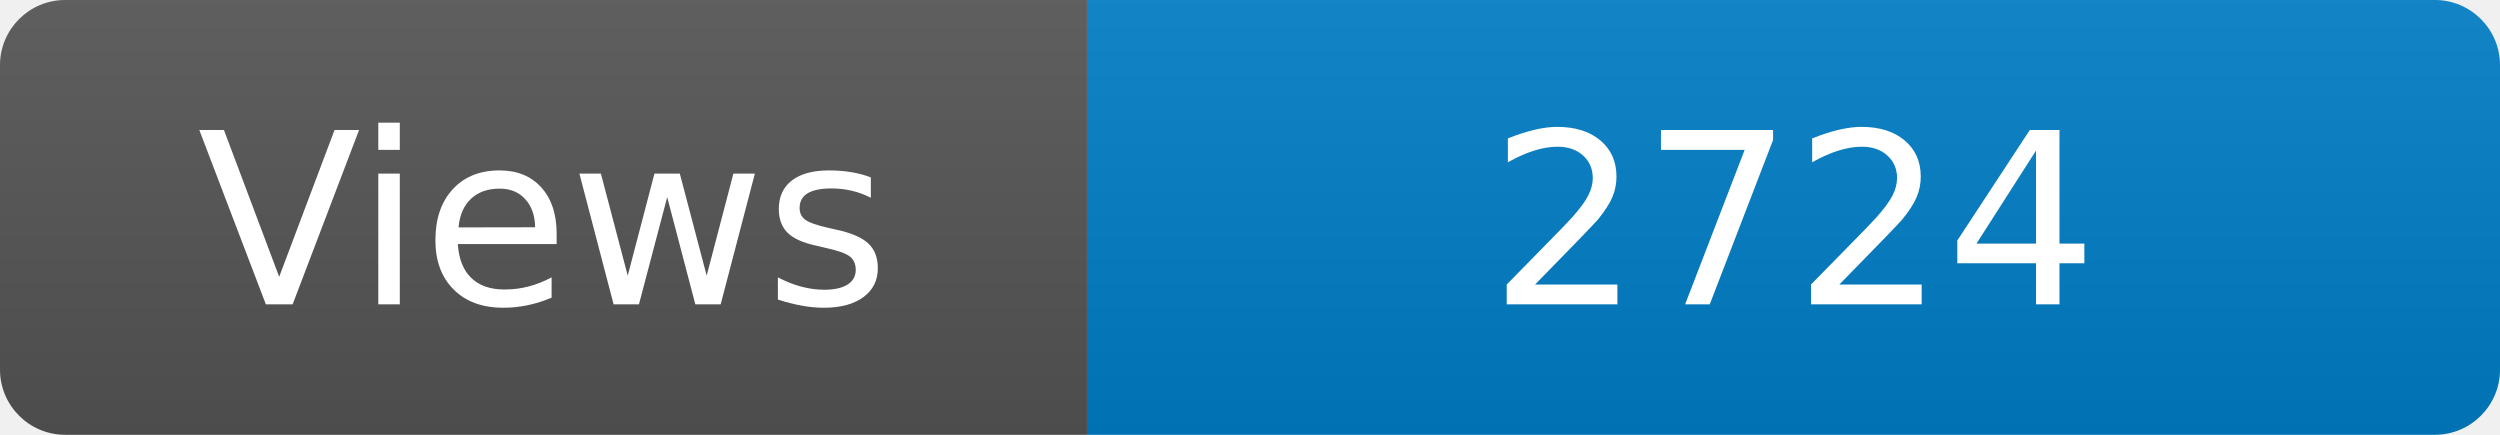
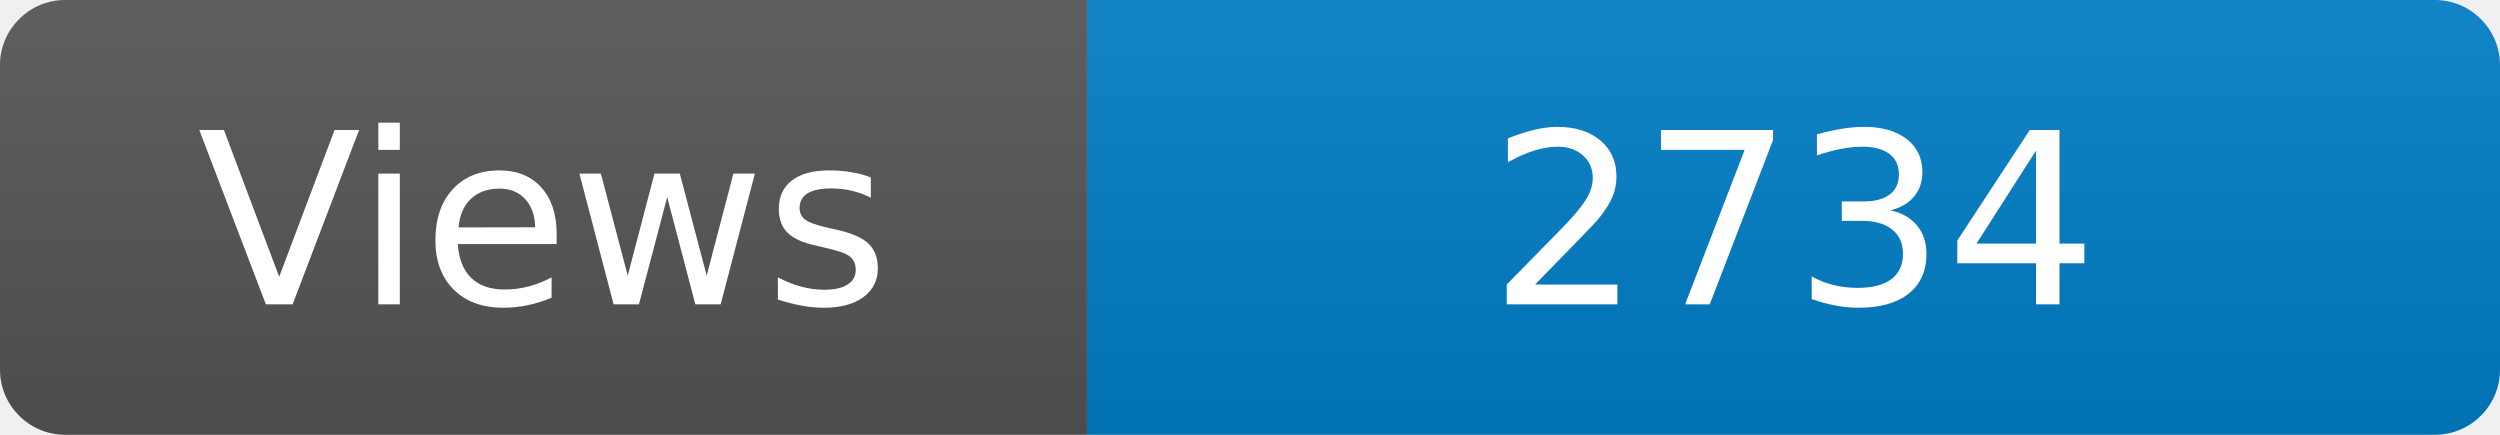
<svg xmlns="http://www.w3.org/2000/svg" width="115" height="20" role="img" aria-label="Maintained?: yes">
  <linearGradient id="s" x2="0" y2="100%">
    <stop offset="0" stop-color="#bbb" stop-opacity=".1" />
    <stop offset="1" stop-opacity=".1" />
  </linearGradient>
  <clipPath id="r">
    <rect width="115" height="20" rx="3" fill="#fff" />
  </clipPath>
  <g clip-path="url(#r)">
    <rect width="50" height="20" fill="#555" />
    <rect x="50" width="160" height="20" fill="#007ec6" />
    <rect width="115" height="20" fill="url(#s)" />
  </g>
  <g fill="#fff" text-anchor="middle" font-family="Verdana,Geneva,DejaVu Sans,sans-serif" font-size="110">
    <text x="250" y="140" transform="scale(.1)" fill="#fff">Views</text>
-     <text x="825" y="140" transform="scale(.1)" fill="#fff">2724</text>
+     <text x="825" y="140" transform="scale(.1)" fill="#fff">2734</text>
  </g>
</svg>
